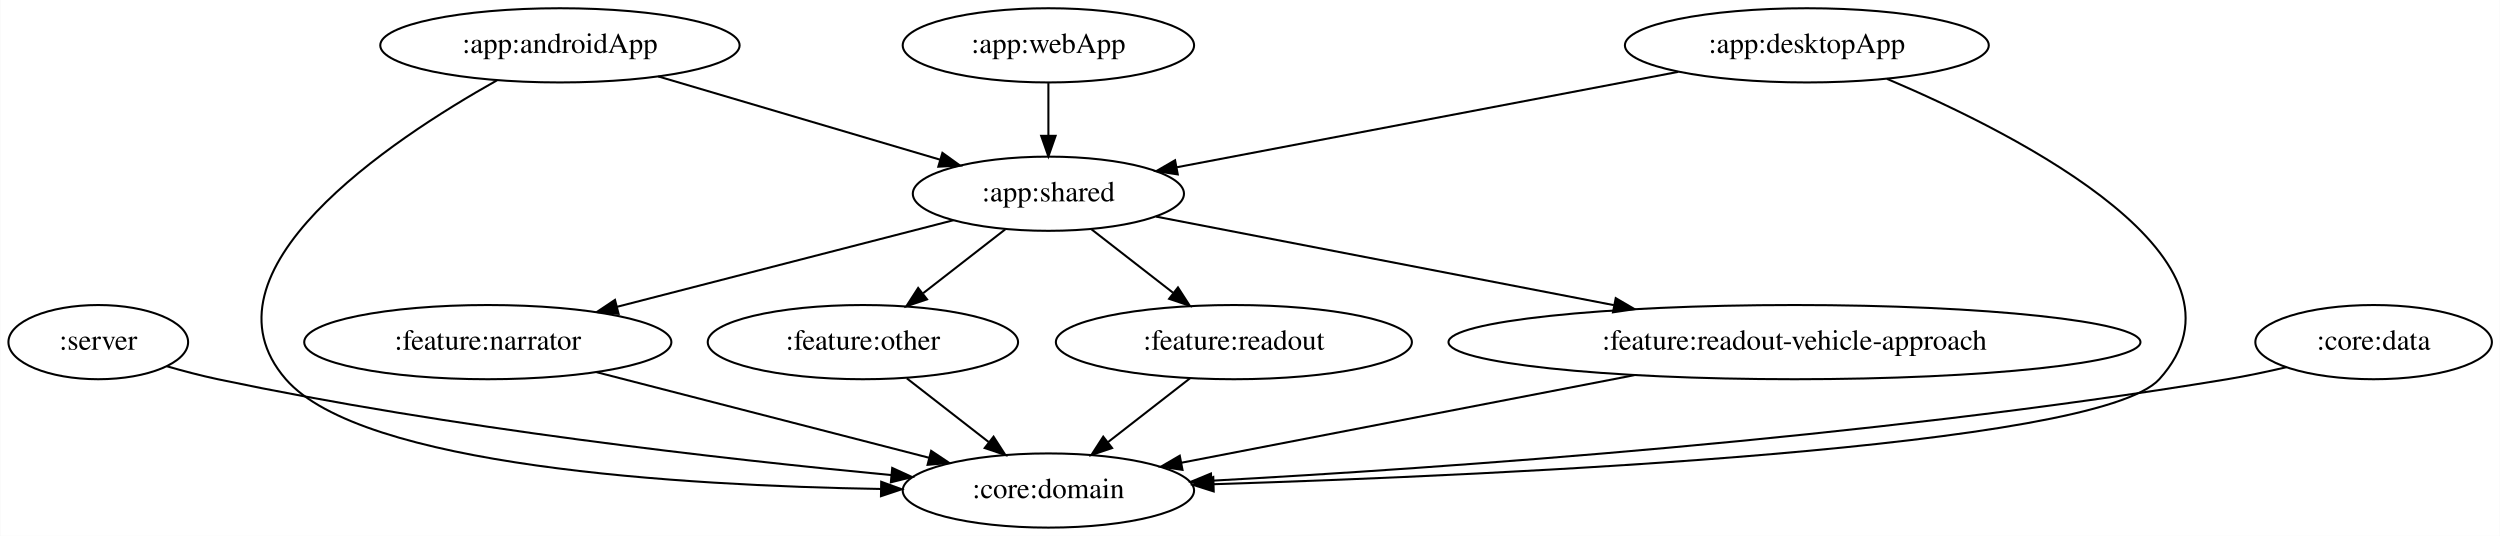
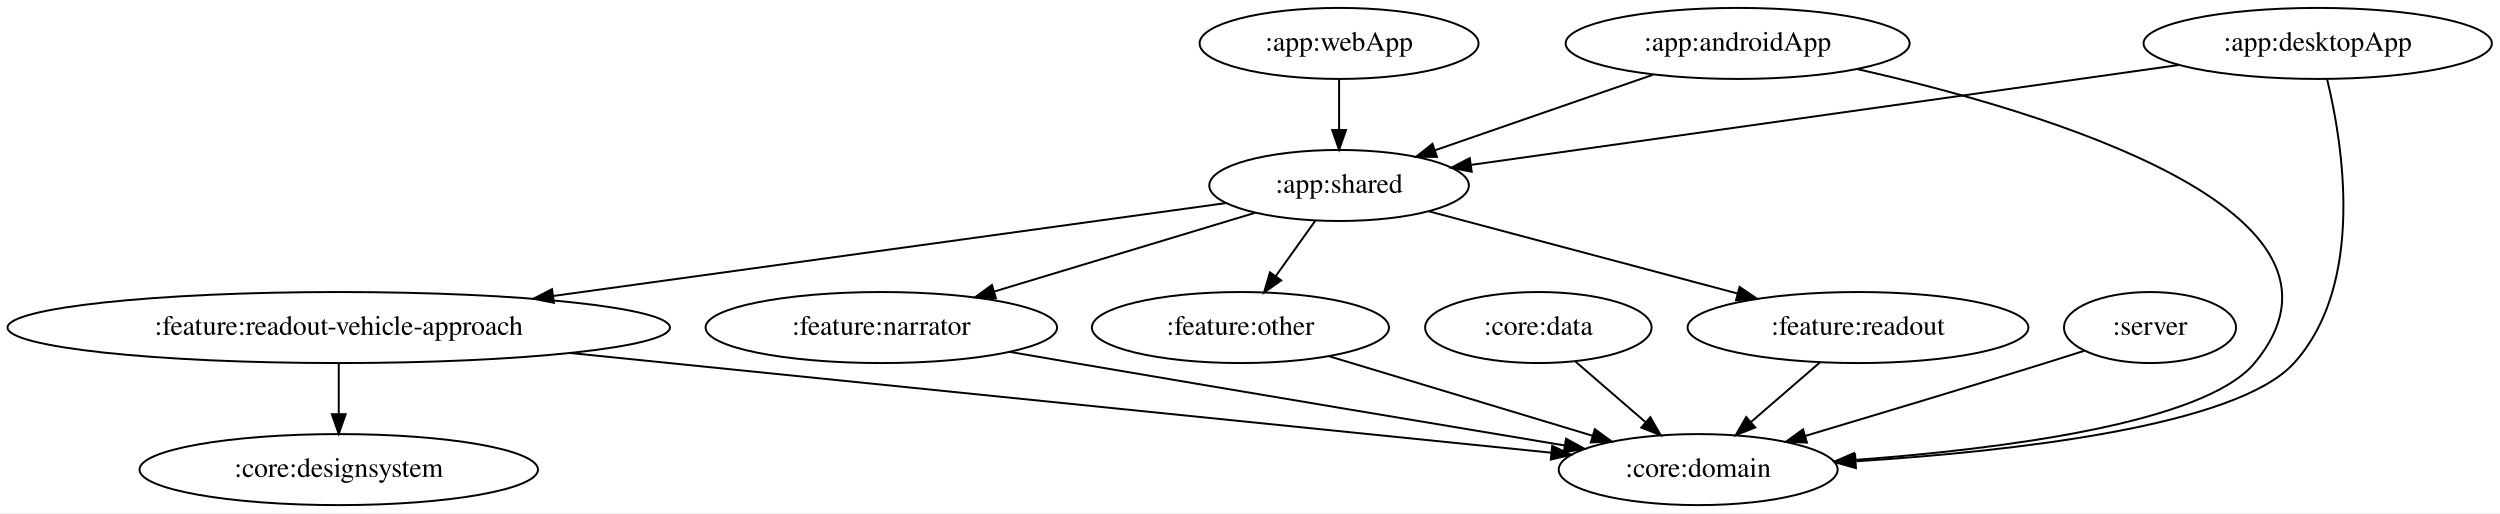
- <svg xmlns="http://www.w3.org/2000/svg" width="1213pt" height="260pt" viewBox="0.00 0.00 1212.74 260.00">
+ <svg xmlns="http://www.w3.org/2000/svg" width="1267pt" height="260pt" viewBox="0.00 0.00 1267.08 260.00">
  <g id="graph0" class="graph" transform="scale(1 1) rotate(0) translate(4 256)">
-     <polygon fill="white" stroke="transparent" points="-4,4 -4,-256 1208.74,-256 1208.74,4 -4,4" />
+     <polygon fill="white" stroke="transparent" points="-4,4 -4,-256 1263.08,-256 1263.08,4 -4,4" />
    <g id="node1" class="node">
-       <ellipse fill="none" stroke="black" cx="43.55" cy="-90" rx="43.59" ry="18" />
-       <text text-anchor="middle" x="43.55" y="-86.3" font-family="Times,serif" font-size="14.00">:server</text>
+       <ellipse fill="none" stroke="black" cx="1085.69" cy="-90" rx="43.59" ry="18" />
+       <text text-anchor="middle" x="1085.69" y="-86.3" font-family="Times,serif" font-size="14.00">:server</text>
    </g>
    <g id="node2" class="node">
-       <ellipse fill="none" stroke="black" cx="504.55" cy="-18" rx="70.69" ry="18" />
-       <text text-anchor="middle" x="504.55" y="-14.3" font-family="Times,serif" font-size="14.00">:core:domain</text>
+       <ellipse fill="none" stroke="black" cx="856.69" cy="-18" rx="70.69" ry="18" />
+       <text text-anchor="middle" x="856.69" y="-14.3" font-family="Times,serif" font-size="14.00">:core:domain</text>
    </g>
    <g id="edge1" class="edge">
-       <path fill="none" stroke="black" d="M76.75,-78.31C84.81,-75.99 93.44,-73.71 101.55,-72 214.11,-48.25 346.74,-33.25 428.23,-25.5" />
-       <polygon fill="black" stroke="black" points="428.77,-28.96 438.4,-24.54 428.12,-21.99 428.77,-28.96" />
+       <path fill="none" stroke="black" d="M1052.35,-78.21C1045.84,-76.13 1039.05,-73.98 1032.69,-72 992.05,-59.37 946,-45.52 911.2,-35.14" />
+       <polygon fill="black" stroke="black" points="911.82,-31.68 901.24,-32.18 909.82,-38.38 911.82,-31.68" />
    </g>
    <g id="node3" class="node">
-       <ellipse fill="none" stroke="black" cx="267.55" cy="-234" rx="87.18" ry="18" />
-       <text text-anchor="middle" x="267.55" y="-230.3" font-family="Times,serif" font-size="14.00">:app:androidApp</text>
+       <ellipse fill="none" stroke="black" cx="876.69" cy="-234" rx="87.18" ry="18" />
+       <text text-anchor="middle" x="876.69" y="-230.3" font-family="Times,serif" font-size="14.00">:app:androidApp</text>
    </g>
    <g id="edge3" class="edge">
-       <path fill="none" stroke="black" d="M237,-217.02C185.04,-187.86 89.3,-124.18 134.55,-72 171.14,-29.79 325.84,-20.39 423.25,-18.75" />
-       <polygon fill="black" stroke="black" points="423.43,-22.25 433.37,-18.6 423.32,-15.25 423.43,-22.25" />
+       <path fill="none" stroke="black" d="M937.42,-220.96C1033.25,-199.33 1202.43,-148.84 1138.69,-72 1113.36,-41.47 1010.4,-28.41 936.21,-22.91" />
+       <polygon fill="black" stroke="black" points="936.17,-19.39 925.94,-22.18 935.67,-26.38 936.17,-19.39" />
    </g>
    <g id="node4" class="node">
-       <ellipse fill="none" stroke="black" cx="504.55" cy="-162" rx="65.79" ry="18" />
-       <text text-anchor="middle" x="504.55" y="-158.3" font-family="Times,serif" font-size="14.00">:app:shared</text>
+       <ellipse fill="none" stroke="black" cx="674.69" cy="-162" rx="65.79" ry="18" />
+       <text text-anchor="middle" x="674.69" y="-158.3" font-family="Times,serif" font-size="14.00">:app:shared</text>
    </g>
    <g id="edge2" class="edge">
-       <path fill="none" stroke="black" d="M315.22,-218.92C354.81,-207.23 411.05,-190.62 451.94,-178.54" />
-       <polygon fill="black" stroke="black" points="453.13,-181.84 461.72,-175.65 451.14,-175.12 453.13,-181.84" />
+       <path fill="none" stroke="black" d="M833.85,-218.15C801.49,-206.94 757.04,-191.54 723.34,-179.86" />
+       <polygon fill="black" stroke="black" points="724.29,-176.49 713.7,-176.52 722,-183.1 724.29,-176.49" />
    </g>
    <g id="node6" class="node">
-       <ellipse fill="none" stroke="black" cx="232.55" cy="-90" rx="89.08" ry="18" />
-       <text text-anchor="middle" x="232.55" y="-86.3" font-family="Times,serif" font-size="14.00">:feature:narrator</text>
+       <ellipse fill="none" stroke="black" cx="442.69" cy="-90" rx="89.08" ry="18" />
+       <text text-anchor="middle" x="442.69" y="-86.3" font-family="Times,serif" font-size="14.00">:feature:narrator</text>
    </g>
    <g id="edge6" class="edge">
-       <path fill="none" stroke="black" d="M458.41,-149.13C413.5,-137.57 344.95,-119.93 295.14,-107.11" />
-       <polygon fill="black" stroke="black" points="296,-103.72 285.44,-104.61 294.26,-110.5 296,-103.72" />
+       <path fill="none" stroke="black" d="M632.13,-148.16C595.03,-136.97 540.9,-120.63 500,-108.29" />
+       <polygon fill="black" stroke="black" points="500.75,-104.86 490.16,-105.33 498.73,-111.56 500.75,-104.86" />
    </g>
    <g id="node7" class="node">
-       <ellipse fill="none" stroke="black" cx="414.55" cy="-90" rx="75.29" ry="18" />
-       <text text-anchor="middle" x="414.55" y="-86.3" font-family="Times,serif" font-size="14.00">:feature:other</text>
+       <ellipse fill="none" stroke="black" cx="624.69" cy="-90" rx="75.29" ry="18" />
+       <text text-anchor="middle" x="624.69" y="-86.3" font-family="Times,serif" font-size="14.00">:feature:other</text>
    </g>
    <g id="edge7" class="edge">
-       <path fill="none" stroke="black" d="M483.67,-144.76C471.83,-135.55 456.82,-123.88 443.82,-113.77" />
-       <polygon fill="black" stroke="black" points="445.66,-110.77 435.62,-107.39 441.36,-116.29 445.66,-110.77" />
+       <path fill="none" stroke="black" d="M662.58,-144.05C656.56,-135.63 649.17,-125.28 642.52,-115.97" />
+       <polygon fill="black" stroke="black" points="645.34,-113.89 636.68,-107.79 639.64,-117.96 645.34,-113.89" />
    </g>
    <g id="node8" class="node">
-       <ellipse fill="none" stroke="black" cx="594.55" cy="-90" rx="86.38" ry="18" />
-       <text text-anchor="middle" x="594.55" y="-86.3" font-family="Times,serif" font-size="14.00">:feature:readout</text>
+       <ellipse fill="none" stroke="black" cx="937.69" cy="-90" rx="86.38" ry="18" />
+       <text text-anchor="middle" x="937.69" y="-86.3" font-family="Times,serif" font-size="14.00">:feature:readout</text>
    </g>
    <g id="edge8" class="edge">
-       <path fill="none" stroke="black" d="M525.42,-144.76C537.18,-135.62 552.05,-124.05 564.99,-113.99" />
-       <polygon fill="black" stroke="black" points="567.42,-116.54 573.16,-107.63 563.12,-111.01 567.42,-116.54" />
+       <path fill="none" stroke="black" d="M720.2,-148.89C763.43,-137.38 828.75,-119.99 876.52,-107.28" />
+       <polygon fill="black" stroke="black" points="877.67,-110.59 886.44,-104.64 875.87,-103.83 877.67,-110.59" />
    </g>
    <g id="node9" class="node">
-       <ellipse fill="none" stroke="black" cx="866.55" cy="-90" rx="167.87" ry="18" />
-       <text text-anchor="middle" x="866.55" y="-86.3" font-family="Times,serif" font-size="14.00">:feature:readout-vehicle-approach</text>
+       <ellipse fill="none" stroke="black" cx="167.69" cy="-90" rx="167.87" ry="18" />
+       <text text-anchor="middle" x="167.69" y="-86.3" font-family="Times,serif" font-size="14.00">:feature:readout-vehicle-approach</text>
    </g>
    <g id="edge9" class="edge">
-       <path fill="none" stroke="black" d="M556.8,-150.9C614.84,-139.67 709.49,-121.37 778.92,-107.94" />
-       <polygon fill="black" stroke="black" points="779.82,-111.34 788.97,-106 778.49,-104.46 779.82,-111.34" />
+       <path fill="none" stroke="black" d="M617.51,-153.11C534.97,-141.71 380.88,-120.44 276.31,-106" />
+       <polygon fill="black" stroke="black" points="276.73,-102.52 266.35,-104.62 275.78,-109.46 276.73,-102.52" />
    </g>
    <g id="node5" class="node">
-       <ellipse fill="none" stroke="black" cx="872.55" cy="-234" rx="88.28" ry="18" />
-       <text text-anchor="middle" x="872.55" y="-230.3" font-family="Times,serif" font-size="14.00">:app:desktopApp</text>
+       <ellipse fill="none" stroke="black" cx="1170.69" cy="-234" rx="88.28" ry="18" />
+       <text text-anchor="middle" x="1170.69" y="-230.3" font-family="Times,serif" font-size="14.00">:app:desktopApp</text>
    </g>
    <g id="edge5" class="edge">
-       <path fill="none" stroke="black" d="M911.42,-217.75C976.5,-190.12 1095.51,-129.32 1043.55,-72 1013.35,-38.69 727.35,-25.57 584.68,-21.06" />
-       <polygon fill="black" stroke="black" points="584.76,-17.56 574.66,-20.75 584.55,-24.56 584.76,-17.56" />
+       <path fill="none" stroke="black" d="M1175.46,-215.83C1183.37,-183.25 1194.99,-112.1 1158.69,-72 1129.71,-39.99 1016.19,-27.27 936.91,-22.24" />
+       <polygon fill="black" stroke="black" points="936.65,-18.72 926.45,-21.61 936.22,-25.71 936.65,-18.72" />
    </g>
    <g id="edge4" class="edge">
-       <path fill="none" stroke="black" d="M810.12,-221.13C742.34,-208.23 634.72,-187.76 566.95,-174.87" />
-       <polygon fill="black" stroke="black" points="567.32,-171.38 556.84,-172.95 566.01,-178.25 567.32,-171.38" />
+       <path fill="none" stroke="black" d="M1100.15,-223.05C1004.54,-209.55 835.04,-185.63 741.43,-172.42" />
+       <polygon fill="black" stroke="black" points="741.9,-168.95 731.51,-171.02 740.92,-175.88 741.9,-168.95" />
    </g>
    <g id="edge12" class="edge">
-       <path fill="none" stroke="black" d="M285.31,-75.42C331.61,-63.51 398.82,-46.21 446.6,-33.91" />
-       <polygon fill="black" stroke="black" points="447.67,-37.25 456.48,-31.37 445.93,-30.47 447.67,-37.25" />
+       <path fill="none" stroke="black" d="M507.78,-77.66C518.76,-75.76 530.05,-73.81 540.69,-72 626.31,-57.39 725.04,-40.89 789.04,-30.23" />
+       <polygon fill="black" stroke="black" points="789.72,-33.67 799.01,-28.57 788.57,-26.76 789.72,-33.67" />
    </g>
    <g id="edge13" class="edge">
-       <path fill="none" stroke="black" d="M435.87,-72.41C447.73,-63.19 462.65,-51.59 475.55,-41.55" />
-       <polygon fill="black" stroke="black" points="477.94,-44.13 483.68,-35.23 473.64,-38.61 477.94,-44.13" />
+       <path fill="none" stroke="black" d="M669.42,-75.5C707.61,-63.98 762.64,-47.38 803.17,-35.15" />
+       <polygon fill="black" stroke="black" points="804.31,-38.46 812.88,-32.22 802.29,-31.76 804.31,-38.46" />
    </g>
    <g id="edge14" class="edge">
-       <path fill="none" stroke="black" d="M573.22,-72.41C561.36,-63.19 546.45,-51.59 533.55,-41.55" />
-       <polygon fill="black" stroke="black" points="535.45,-38.61 525.41,-35.23 531.16,-44.13 535.45,-38.61" />
+       <path fill="none" stroke="black" d="M918.49,-72.41C908,-63.34 894.84,-51.97 883.37,-42.06" />
+       <polygon fill="black" stroke="black" points="885.6,-39.36 875.74,-35.47 881.02,-44.66 885.6,-39.36" />
    </g>
    <g id="edge15" class="edge">
-       <path fill="none" stroke="black" d="M788.89,-73.98C723.36,-61.31 630.64,-43.38 569.12,-31.49" />
-       <polygon fill="black" stroke="black" points="569.62,-28.02 559.14,-29.56 568.29,-34.89 569.62,-28.02" />
+       <path fill="none" stroke="black" d="M284.95,-77.09C427.17,-62.64 662.64,-38.71 782.15,-26.57" />
+       <polygon fill="black" stroke="black" points="782.7,-30.03 792.3,-25.54 782,-23.07 782.7,-30.03" />
+     </g>
+     <g id="node12" class="node">
+       <ellipse fill="none" stroke="black" cx="167.69" cy="-18" rx="100.98" ry="18" />
+       <text text-anchor="middle" x="167.69" y="-14.3" font-family="Times,serif" font-size="14.00">:core:designsystem</text>
+     </g>
+     <g id="edge16" class="edge">
+       <path fill="none" stroke="black" d="M167.69,-71.7C167.69,-63.98 167.69,-54.71 167.69,-46.11" />
+       <polygon fill="black" stroke="black" points="171.19,-46.1 167.69,-36.1 164.19,-46.1 171.19,-46.1" />
    </g>
    <g id="node10" class="node">
-       <ellipse fill="none" stroke="black" cx="504.55" cy="-234" rx="70.69" ry="18" />
-       <text text-anchor="middle" x="504.55" y="-230.3" font-family="Times,serif" font-size="14.00">:app:webApp</text>
+       <ellipse fill="none" stroke="black" cx="674.69" cy="-234" rx="70.69" ry="18" />
+       <text text-anchor="middle" x="674.69" y="-230.3" font-family="Times,serif" font-size="14.00">:app:webApp</text>
    </g>
    <g id="edge10" class="edge">
-       <path fill="none" stroke="black" d="M504.55,-215.7C504.55,-207.98 504.55,-198.71 504.55,-190.11" />
-       <polygon fill="black" stroke="black" points="508.05,-190.1 504.55,-180.1 501.05,-190.1 508.05,-190.1" />
+       <path fill="none" stroke="black" d="M674.69,-215.7C674.69,-207.98 674.69,-198.71 674.69,-190.11" />
+       <polygon fill="black" stroke="black" points="678.19,-190.1 674.69,-180.1 671.19,-190.1 678.19,-190.1" />
    </g>
    <g id="node11" class="node">
-       <ellipse fill="none" stroke="black" cx="1147.55" cy="-90" rx="57.39" ry="18" />
-       <text text-anchor="middle" x="1147.55" y="-86.3" font-family="Times,serif" font-size="14.00">:core:data</text>
+       <ellipse fill="none" stroke="black" cx="775.69" cy="-90" rx="57.39" ry="18" />
+       <text text-anchor="middle" x="775.69" y="-86.3" font-family="Times,serif" font-size="14.00">:core:data</text>
    </g>
    <g id="edge11" class="edge">
-       <path fill="none" stroke="black" d="M1105.32,-77.85C1095.9,-75.65 1085.93,-73.55 1076.55,-72 901.93,-43.16 694.54,-28.83 583.72,-22.76" />
-       <polygon fill="black" stroke="black" points="583.8,-19.26 573.63,-22.22 583.43,-26.25 583.8,-19.26" />
+       <path fill="none" stroke="black" d="M794.47,-72.76C805.03,-63.64 818.38,-52.1 830,-42.06" />
+       <polygon fill="black" stroke="black" points="832.44,-44.58 837.72,-35.39 827.87,-39.28 832.44,-44.58" />
    </g>
  </g>
</svg>
